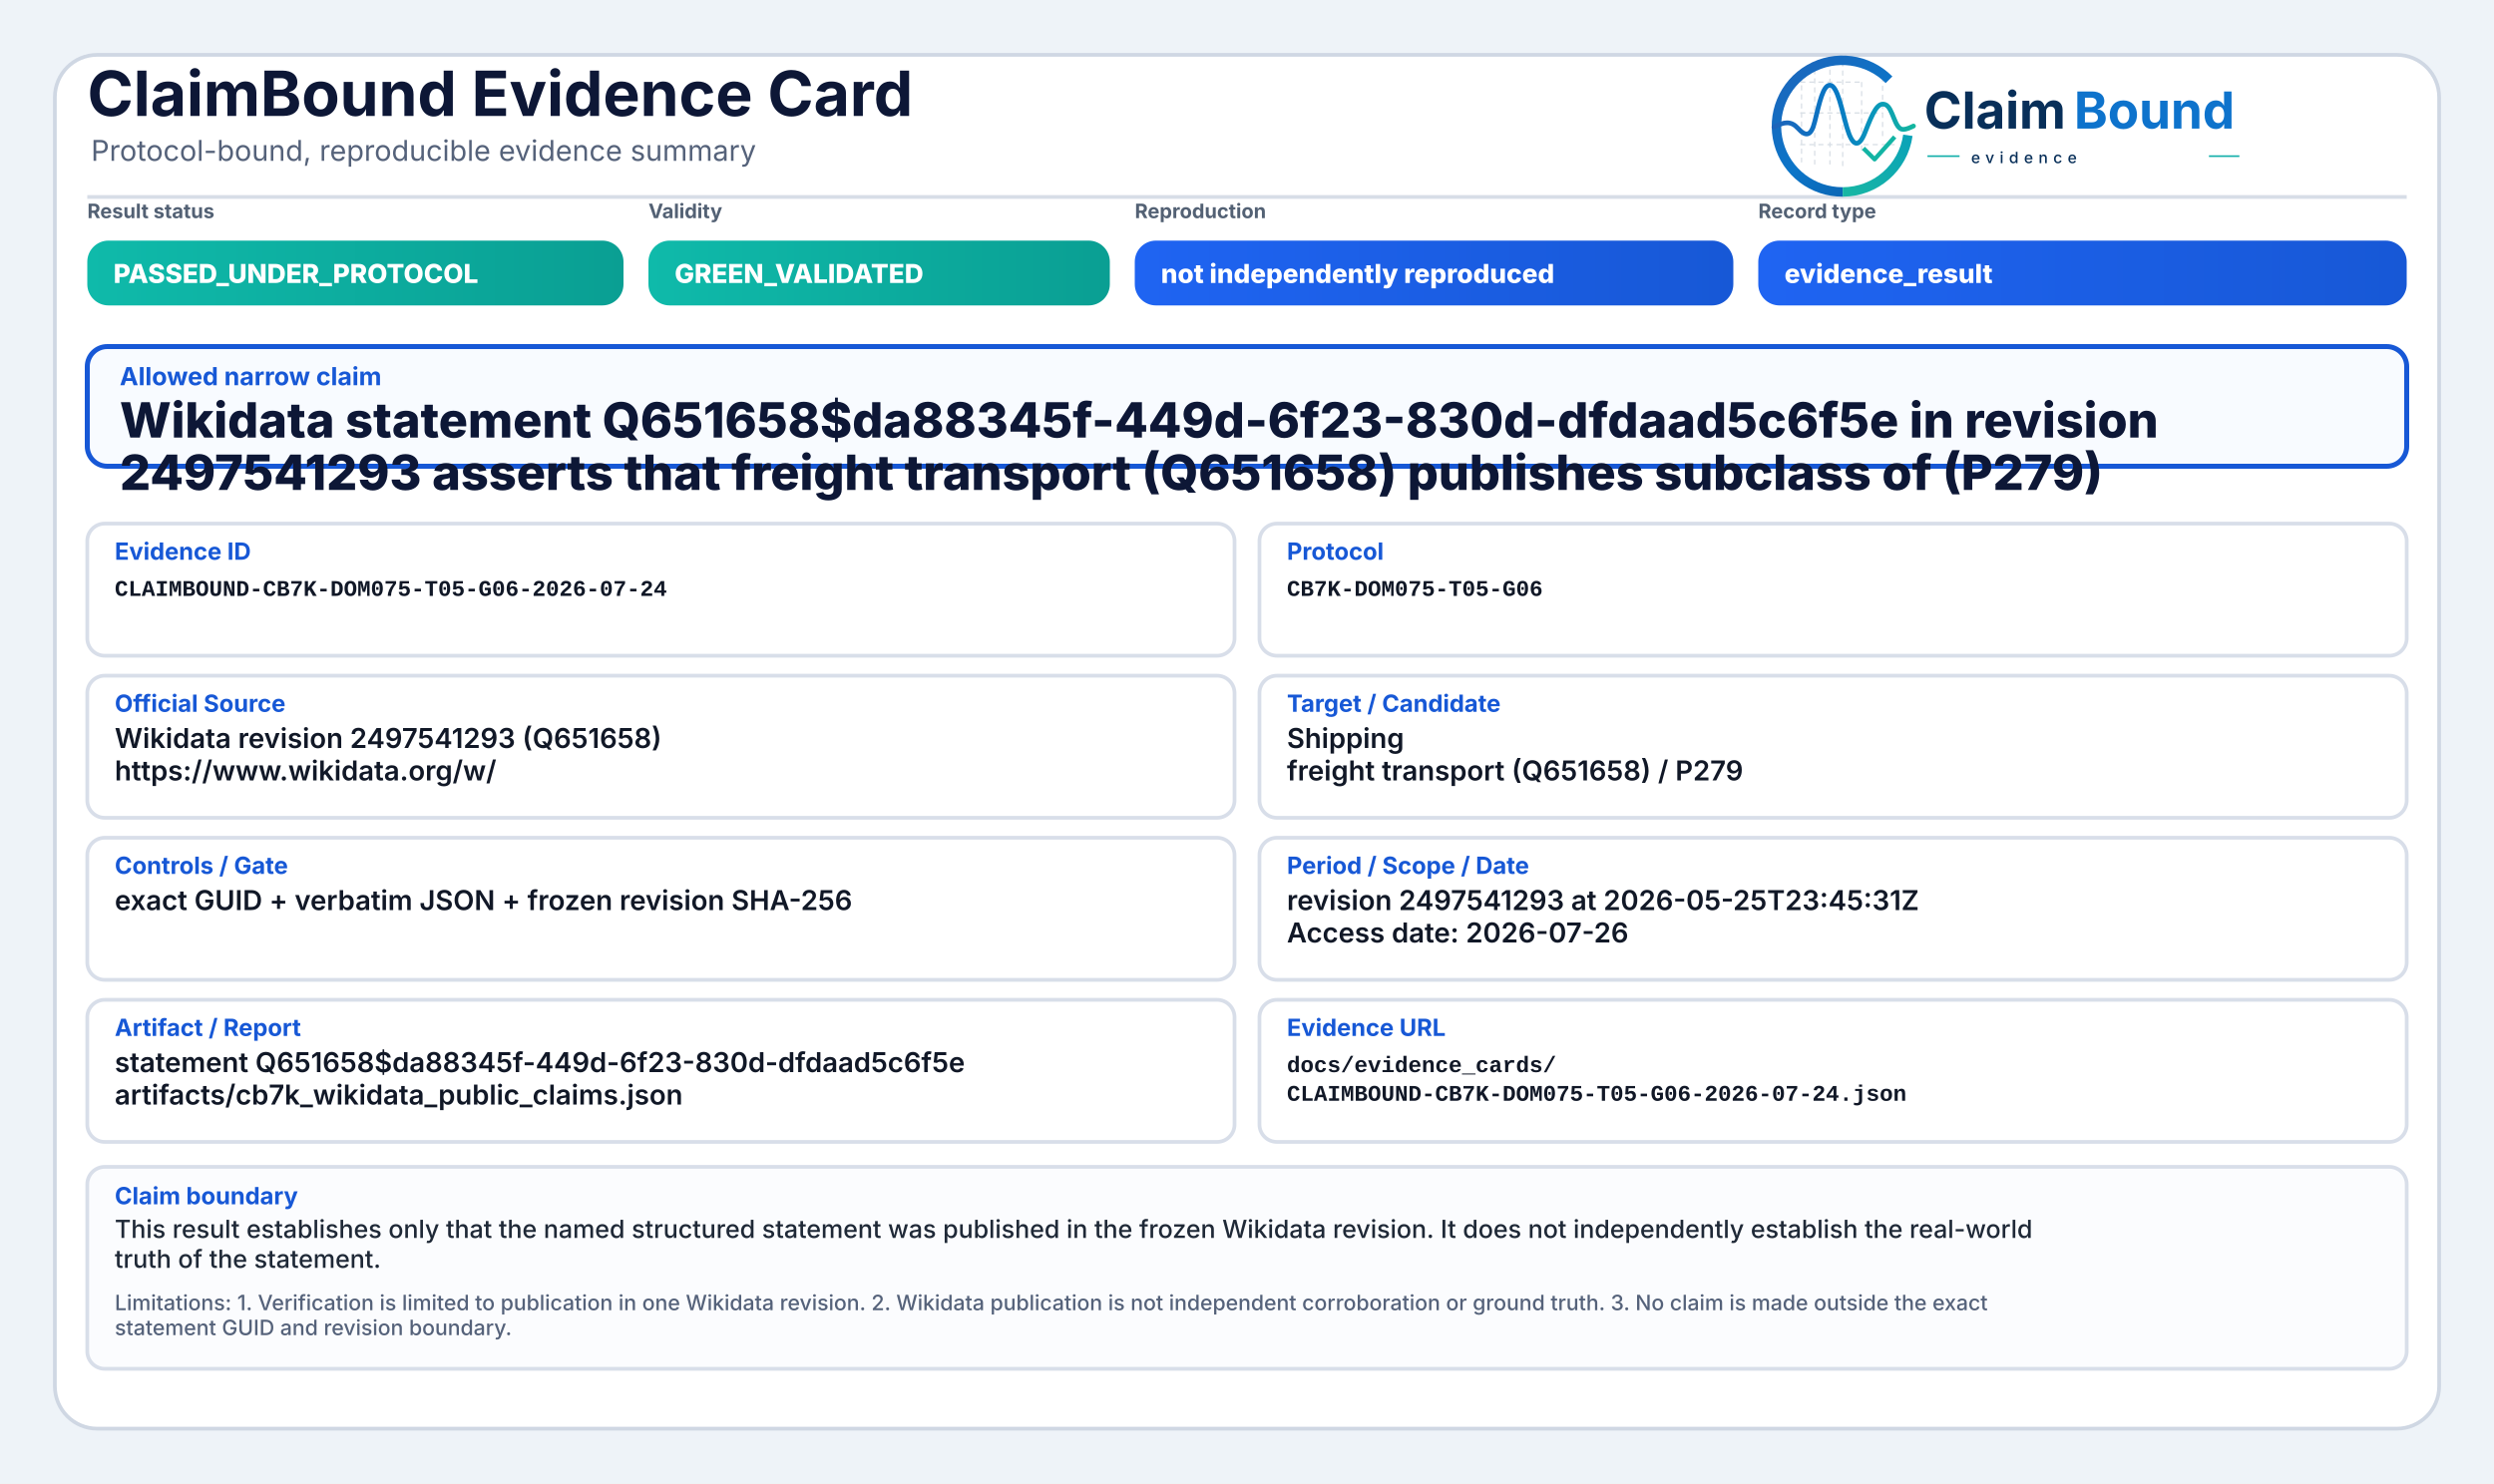
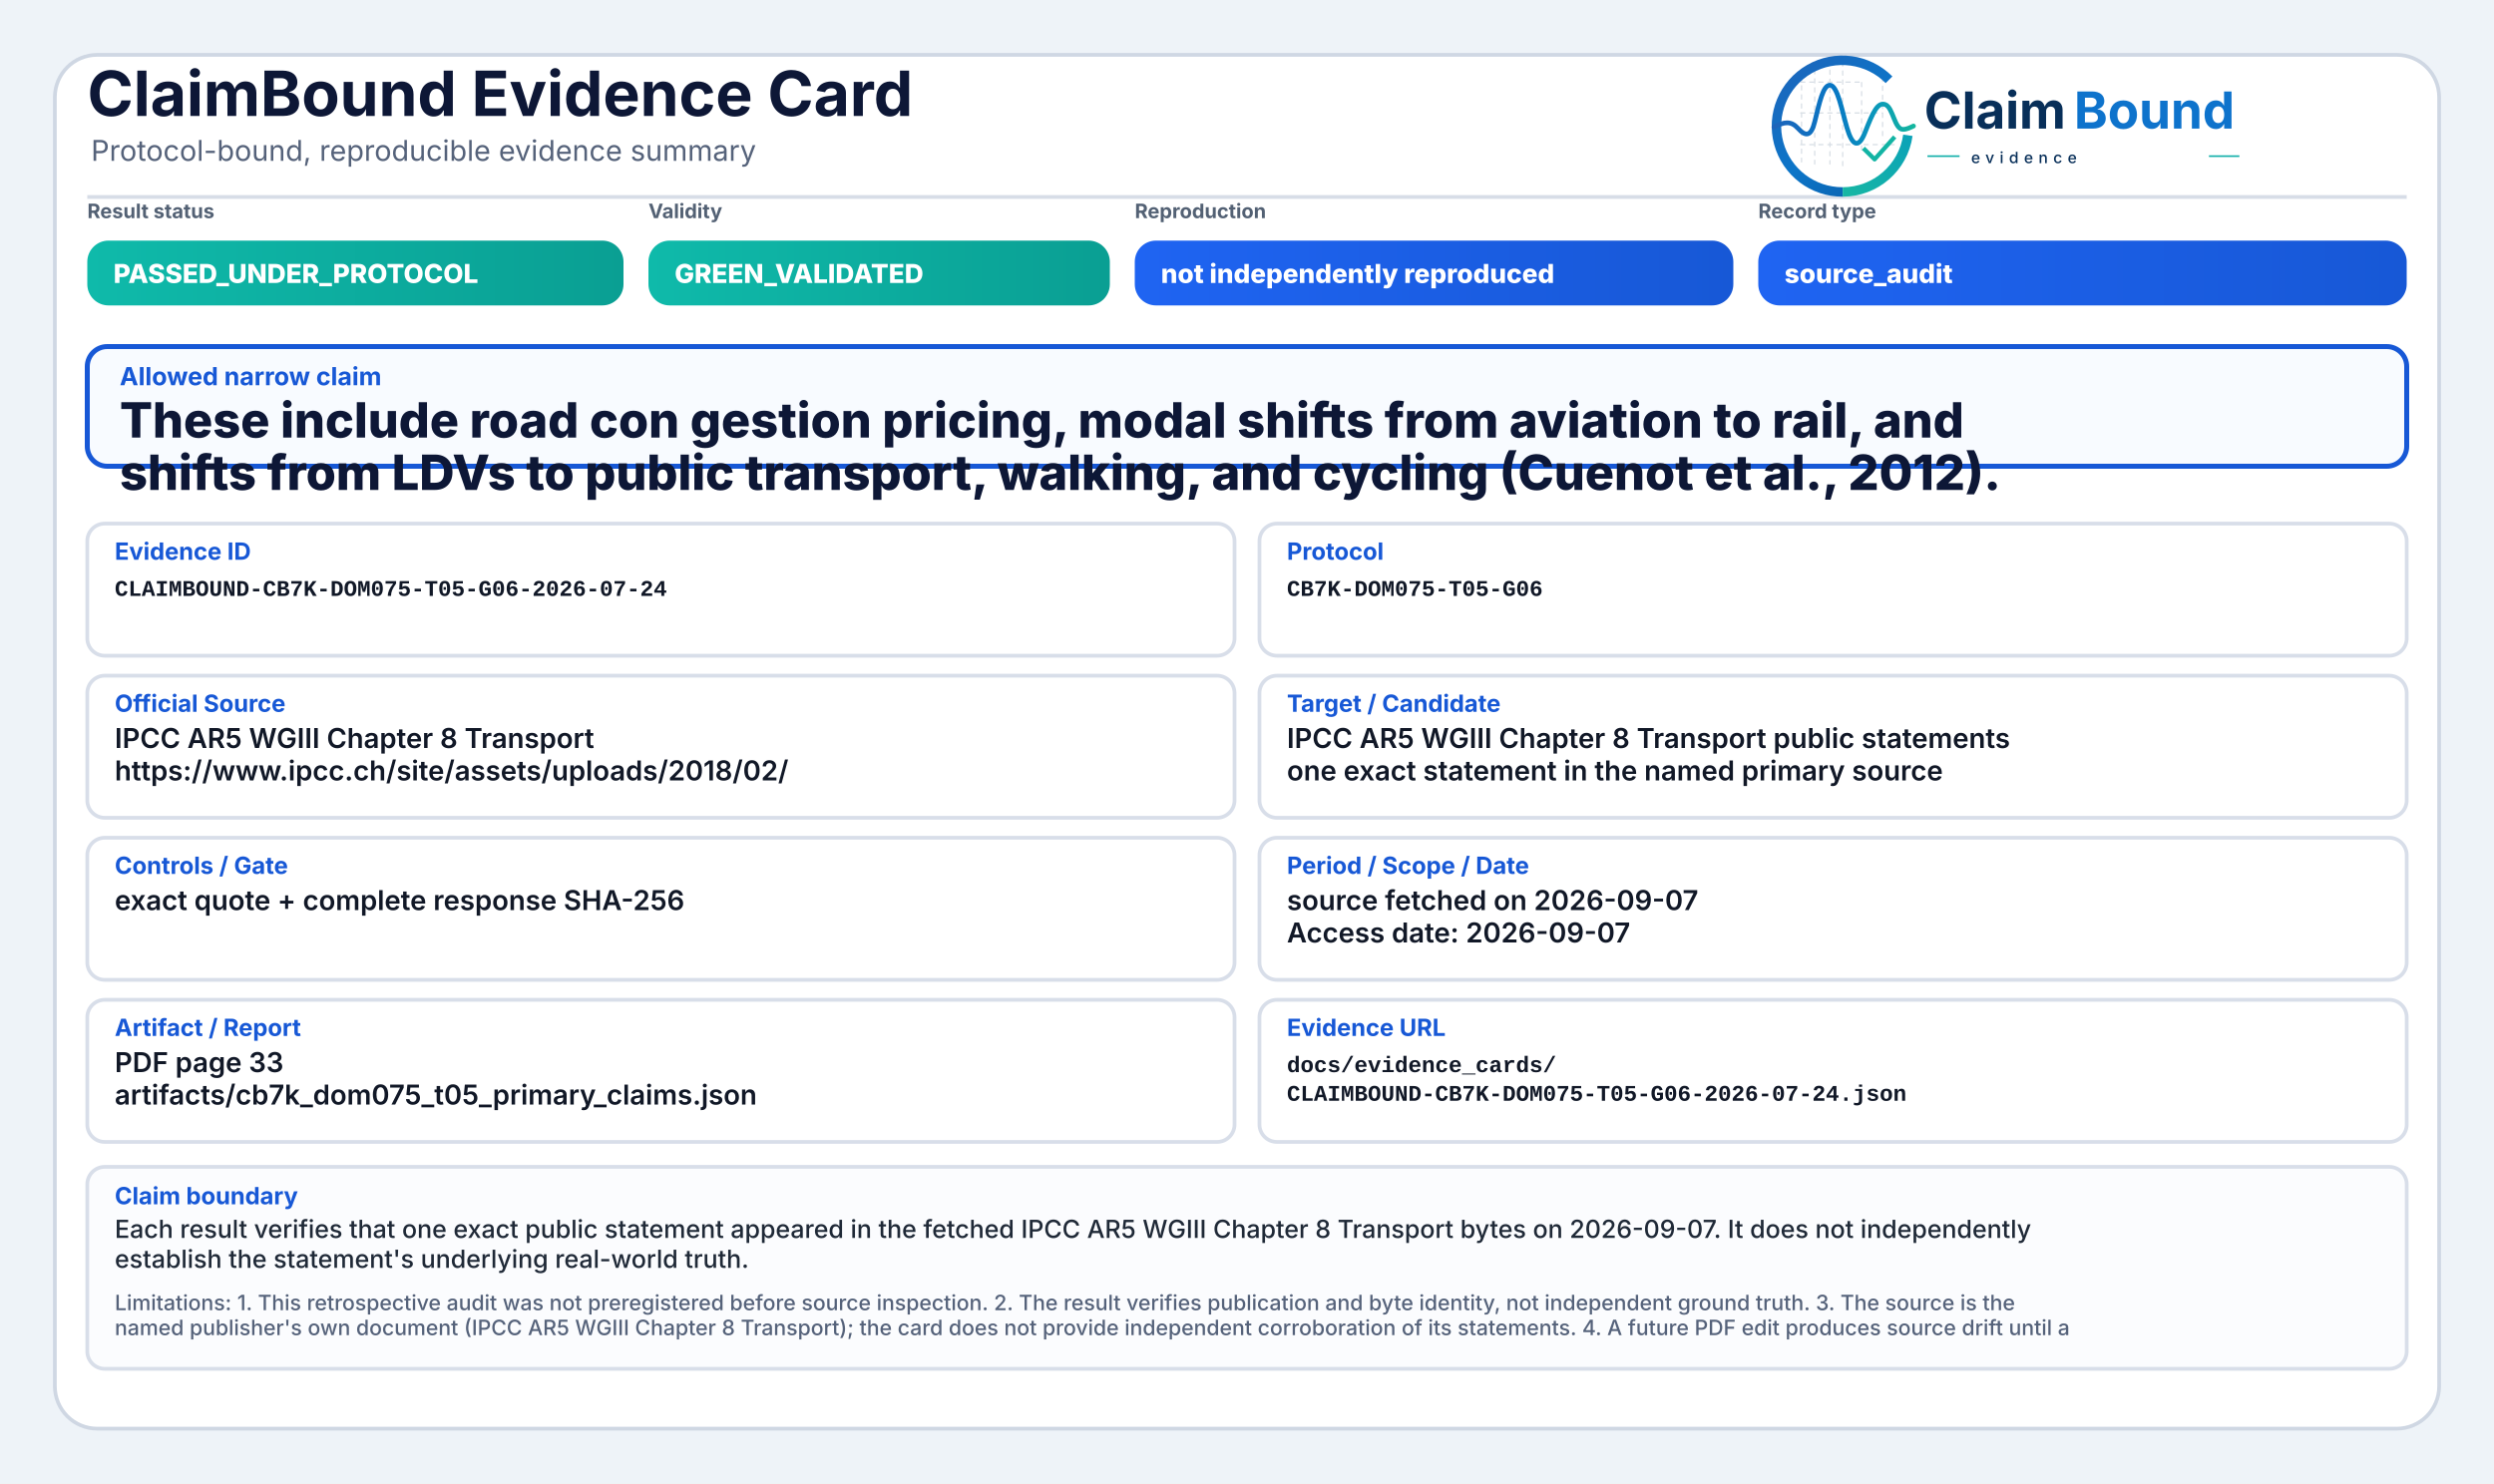
<svg xmlns="http://www.w3.org/2000/svg" width="2000" height="1190" viewBox="0 0 2000 1190" role="img" aria-label="ClaimBound Evidence Card">
  <defs>
    <linearGradient id="greenGrad" x1="0" y1="0" x2="1" y2="0">
      <stop offset="0%" stop-color="#0fbaaa" />
      <stop offset="100%" stop-color="#0a9f93" />
    </linearGradient>
    <linearGradient id="yellowGrad" x1="0" y1="0" x2="1" y2="0">
      <stop offset="0%" stop-color="#fbbf24" />
      <stop offset="100%" stop-color="#d97706" />
    </linearGradient>
    <linearGradient id="amberGrad" x1="0" y1="0" x2="1" y2="0">
      <stop offset="0%" stop-color="#f97316" />
      <stop offset="100%" stop-color="#c2410c" />
    </linearGradient>
    <linearGradient id="redGrad" x1="0" y1="0" x2="1" y2="0">
      <stop offset="0%" stop-color="#ef4444" />
      <stop offset="100%" stop-color="#b91c1c" />
    </linearGradient>
    <linearGradient id="grayGrad" x1="0" y1="0" x2="1" y2="0">
      <stop offset="0%" stop-color="#64748b" />
      <stop offset="100%" stop-color="#475569" />
    </linearGradient>
    <linearGradient id="blueGrad" x1="0" y1="0" x2="1" y2="0">
      <stop offset="0%" stop-color="#1f64f2" />
      <stop offset="100%" stop-color="#1758d6" />
    </linearGradient>
    <linearGradient id="logoRingBlue" x1="73" y1="453" x2="348" y2="793" gradientUnits="userSpaceOnUse">
      <stop offset="0" stop-color="#1E64BA" />
      <stop offset="0.55" stop-color="#0C75C8" />
      <stop offset="1" stop-color="#0A5FAB" />
    </linearGradient>
    <linearGradient id="logoRingTeal" x1="221" y1="792" x2="403" y2="594" gradientUnits="userSpaceOnUse">
      <stop offset="0" stop-color="#18B7A3" />
      <stop offset="1" stop-color="#089EBC" />
    </linearGradient>
    <linearGradient id="logoSignalGradient" x1="61" y1="628" x2="404" y2="628" gradientUnits="userSpaceOnUse">
      <stop offset="0" stop-color="#1E64BA" />
      <stop offset="0.43" stop-color="#0877C4" />
      <stop offset="0.72" stop-color="#0A97BB" />
      <stop offset="1" stop-color="#14B69E" />
    </linearGradient>
  </defs>
  <rect x="0" y="0" width="2000" height="1190" fill="#eef3f8" />
  <rect x="44" y="44" width="1912" height="1102" rx="34" fill="#ffffff" stroke="#cfd7e3" stroke-width="3" />
  <path d="M70 158 H1930" stroke="#d7dde7" stroke-width="3" />
  <text x="70" y="93" font-family="Inter, Segoe UI, Arial, sans-serif" font-size="50" font-weight="750" fill="#0d1736">ClaimBound Evidence Card</text>
  <text x="73" y="129" font-family="Inter, Segoe UI, Arial, sans-serif" font-size="23" font-weight="400" fill="#55627a">Protocol-bound, reproducible evidence summary</text>
  <g aria-label="ClaimBound evidence logo" transform="translate(1415,52) scale(0.33) translate(-40,-478)">
    <g stroke-linecap="butt" stroke-linejoin="round">
      <g stroke="#CBD3DC" stroke-width="3.2" stroke-linecap="round" stroke-dasharray="10 12" opacity="0.72">
        <path d="M130 507V714" />
        <path d="M162 490V719" />
        <path d="M199 491V719" />
        <path d="M230 471V726" />
        <path d="M276 521V690" />
        <path d="M327 508V650" />
        <path d="M128 520H277" />
        <path d="M128 595H327" />
        <path d="M128 672H355" />
      </g>
      <path d="M342.6 514.3A160 160 0 1 0 230 787" fill="none" stroke="url(#logoRingBlue)" stroke-width="23" />
      <path d="M230 787A160 160 0 0 0 388.4 649.3" fill="none" stroke="url(#logoRingTeal)" stroke-width="23" />
      <path d="M63 629.5C87 616.4 104.3 613.6 121.2 632.2C140.7 653.8 153.4 651.6 162.1 616.2C173.8 568.5 182.5 527.5 198.9 527.5C217.5 527.5 228.4 590.6 240.3 630.8C253.4 675.4 268.6 682.8 284.6 641.5C303.5 592.9 315.2 567.6 333.7 574.7C352.6 582 355.7 635.1 376.6 634.9C386.2 634.8 394 630.4 402 626.8" fill="none" stroke="url(#logoSignalGradient)" stroke-width="11.5" stroke-linecap="round" />
      <path d="M284 684.5L307.5 707.7L353 657" fill="none" stroke="#12B4A4" stroke-width="10.5" stroke-linecap="square" />
    </g>
    <text x="428" y="633" font-family="Inter, Segoe UI, Arial, sans-serif" font-size="124" font-weight="750" fill="#082F59" text-rendering="geometricPrecision">Claim</text>
    <text x="792" y="633" font-family="Inter, Segoe UI, Arial, sans-serif" font-size="124" font-weight="750" fill="#0E73CC" text-rendering="geometricPrecision">Bound</text>
    <line x1="436" y1="700" x2="514" y2="700" stroke="#11AFA9" stroke-width="4" />
    <text x="542" y="717" font-family="Inter, Segoe UI, Arial, sans-serif" font-size="38" font-weight="500" letter-spacing="13" fill="#082F59">evidence</text>
    <line x1="1120" y1="700" x2="1194" y2="700" stroke="#11AFA9" stroke-width="4" />
  </g>
  <text x="70" y="175" font-family="Inter, Segoe UI, Arial, sans-serif" font-size="16" font-weight="650" fill="#536174">Result status</text>
  <rect x="70" y="193" width="430" height="52" rx="17" fill="url(#greenGrad)" />
  <text x="91" y="227" font-family="Inter, Segoe UI, Arial, sans-serif" font-size="21" font-weight="800" fill="#ffffff">PASSED_UNDER_PROTOCOL</text>
  <text x="520" y="175" font-family="Inter, Segoe UI, Arial, sans-serif" font-size="16" font-weight="650" fill="#536174">Validity</text>
  <rect x="520" y="193" width="370" height="52" rx="17" fill="url(#greenGrad)" />
  <text x="541" y="227" font-family="Inter, Segoe UI, Arial, sans-serif" font-size="21" font-weight="800" fill="#ffffff">GREEN_VALIDATED</text>
  <text x="910" y="175" font-family="Inter, Segoe UI, Arial, sans-serif" font-size="16" font-weight="650" fill="#536174">Reproduction</text>
  <rect x="910" y="193" width="480" height="52" rx="17" fill="url(#blueGrad)" />
  <text x="931" y="227" font-family="Inter, Segoe UI, Arial, sans-serif" font-size="21" font-weight="800" fill="#ffffff">not independently reproduced</text>
  <text x="1410" y="175" font-family="Inter, Segoe UI, Arial, sans-serif" font-size="16" font-weight="650" fill="#536174">Record type</text>
  <rect x="1410" y="193" width="520" height="52" rx="17" fill="url(#blueGrad)" />
-   <text x="1431" y="227" font-family="Inter, Segoe UI, Arial, sans-serif" font-size="21" font-weight="800" fill="#ffffff">evidence_result</text>
+   <text x="1431" y="227" font-family="Inter, Segoe UI, Arial, sans-serif" font-size="21" font-weight="800" fill="#ffffff">source_audit</text>
  <rect x="70" y="278" width="1860" height="96" rx="16" fill="#f8fbff" stroke="#1758d6" stroke-width="4" />
  <text x="96" y="309" font-family="Inter, Segoe UI, Arial, sans-serif" font-size="20" font-weight="750" fill="#1758d6">Allowed narrow claim</text>
-   <text x="96" y="351" font-family="Inter, Segoe UI, Arial, sans-serif" font-size="39" font-weight="800" fill="#0d1736">Wikidata statement Q651658$da88345f-449d-6f23-830d-dfdaad5c6f5e in revision</text>
-   <text x="96" y="393" font-family="Inter, Segoe UI, Arial, sans-serif" font-size="39" font-weight="800" fill="#0d1736">2497541293 asserts that freight transport (Q651658) publishes subclass of (P279)</text>
+   <text x="96" y="351" font-family="Inter, Segoe UI, Arial, sans-serif" font-size="39" font-weight="800" fill="#0d1736">These include road con gestion pricing, modal shifts from aviation to rail, and</text>
+   <text x="96" y="393" font-family="Inter, Segoe UI, Arial, sans-serif" font-size="39" font-weight="800" fill="#0d1736">shifts from LDVs to public transport, walking, and cycling (Cuenot et al., 2012).</text>
  <rect x="70" y="420" width="920" height="106" rx="14" fill="#ffffff" stroke="#d8dee9" stroke-width="3" />
  <text x="92" y="449" font-family="Inter, Segoe UI, Arial, sans-serif" font-size="19" font-weight="750" fill="#1758d6">Evidence ID</text>
  <text x="92" y="478" font-family="SFMono-Regular, Consolas, Liberation Mono, monospace" font-size="18" font-weight="600" fill="#111827">CLAIMBOUND-CB7K-DOM075-T05-G06-2026-07-24</text>
  <rect x="1010" y="420" width="920" height="106" rx="14" fill="#ffffff" stroke="#d8dee9" stroke-width="3" />
  <text x="1032" y="449" font-family="Inter, Segoe UI, Arial, sans-serif" font-size="19" font-weight="750" fill="#1758d6">Protocol</text>
  <text x="1032" y="478" font-family="SFMono-Regular, Consolas, Liberation Mono, monospace" font-size="18" font-weight="600" fill="#111827">CB7K-DOM075-T05-G06</text>
  <rect x="70" y="542" width="920" height="114" rx="14" fill="#ffffff" stroke="#d8dee9" stroke-width="3" />
  <text x="92" y="571" font-family="Inter, Segoe UI, Arial, sans-serif" font-size="19" font-weight="750" fill="#1758d6">Official Source</text>
-   <text x="92" y="600" font-family="Inter, Segoe UI, Arial, sans-serif" font-size="22" font-weight="600" fill="#111827">Wikidata revision 2497541293 (Q651658)</text>
-   <text x="92" y="626" font-family="Inter, Segoe UI, Arial, sans-serif" font-size="22" font-weight="600" fill="#111827">https://www.wikidata.org/w/</text>
+   <text x="92" y="600" font-family="Inter, Segoe UI, Arial, sans-serif" font-size="22" font-weight="600" fill="#111827">IPCC AR5 WGIII Chapter 8 Transport</text>
+   <text x="92" y="626" font-family="Inter, Segoe UI, Arial, sans-serif" font-size="22" font-weight="600" fill="#111827">https://www.ipcc.ch/site/assets/uploads/2018/02/</text>
  <rect x="1010" y="542" width="920" height="114" rx="14" fill="#ffffff" stroke="#d8dee9" stroke-width="3" />
  <text x="1032" y="571" font-family="Inter, Segoe UI, Arial, sans-serif" font-size="19" font-weight="750" fill="#1758d6">Target / Candidate</text>
-   <text x="1032" y="600" font-family="Inter, Segoe UI, Arial, sans-serif" font-size="22" font-weight="600" fill="#111827">Shipping</text>
-   <text x="1032" y="626" font-family="Inter, Segoe UI, Arial, sans-serif" font-size="22" font-weight="600" fill="#111827">freight transport (Q651658) / P279</text>
+   <text x="1032" y="600" font-family="Inter, Segoe UI, Arial, sans-serif" font-size="22" font-weight="600" fill="#111827">IPCC AR5 WGIII Chapter 8 Transport public statements</text>
+   <text x="1032" y="626" font-family="Inter, Segoe UI, Arial, sans-serif" font-size="22" font-weight="600" fill="#111827">one exact statement in the named primary source</text>
  <rect x="70" y="672" width="920" height="114" rx="14" fill="#ffffff" stroke="#d8dee9" stroke-width="3" />
  <text x="92" y="701" font-family="Inter, Segoe UI, Arial, sans-serif" font-size="19" font-weight="750" fill="#1758d6">Controls / Gate</text>
-   <text x="92" y="730" font-family="Inter, Segoe UI, Arial, sans-serif" font-size="22" font-weight="600" fill="#111827">exact GUID + verbatim JSON + frozen revision SHA-256</text>
+   <text x="92" y="730" font-family="Inter, Segoe UI, Arial, sans-serif" font-size="22" font-weight="600" fill="#111827">exact quote + complete response SHA-256</text>
  <rect x="1010" y="672" width="920" height="114" rx="14" fill="#ffffff" stroke="#d8dee9" stroke-width="3" />
  <text x="1032" y="701" font-family="Inter, Segoe UI, Arial, sans-serif" font-size="19" font-weight="750" fill="#1758d6">Period / Scope / Date</text>
-   <text x="1032" y="730" font-family="Inter, Segoe UI, Arial, sans-serif" font-size="22" font-weight="600" fill="#111827">revision 2497541293 at 2026-05-25T23:45:31Z</text>
-   <text x="1032" y="756" font-family="Inter, Segoe UI, Arial, sans-serif" font-size="22" font-weight="600" fill="#111827">Access date: 2026-07-26</text>
+   <text x="1032" y="730" font-family="Inter, Segoe UI, Arial, sans-serif" font-size="22" font-weight="600" fill="#111827">source fetched on 2026-09-07</text>
+   <text x="1032" y="756" font-family="Inter, Segoe UI, Arial, sans-serif" font-size="22" font-weight="600" fill="#111827">Access date: 2026-09-07</text>
  <rect x="70" y="802" width="920" height="114" rx="14" fill="#ffffff" stroke="#d8dee9" stroke-width="3" />
  <text x="92" y="831" font-family="Inter, Segoe UI, Arial, sans-serif" font-size="19" font-weight="750" fill="#1758d6">Artifact / Report</text>
-   <text x="92" y="860" font-family="Inter, Segoe UI, Arial, sans-serif" font-size="22" font-weight="600" fill="#111827">statement Q651658$da88345f-449d-6f23-830d-dfdaad5c6f5e</text>
-   <text x="92" y="886" font-family="Inter, Segoe UI, Arial, sans-serif" font-size="22" font-weight="600" fill="#111827">artifacts/cb7k_wikidata_public_claims.json</text>
+   <text x="92" y="860" font-family="Inter, Segoe UI, Arial, sans-serif" font-size="22" font-weight="600" fill="#111827">PDF page 33</text>
+   <text x="92" y="886" font-family="Inter, Segoe UI, Arial, sans-serif" font-size="22" font-weight="600" fill="#111827">artifacts/cb7k_dom075_t05_primary_claims.json</text>
  <rect x="1010" y="802" width="920" height="114" rx="14" fill="#ffffff" stroke="#d8dee9" stroke-width="3" />
  <text x="1032" y="831" font-family="Inter, Segoe UI, Arial, sans-serif" font-size="19" font-weight="750" fill="#1758d6">Evidence URL</text>
  <text x="1032" y="860" font-family="SFMono-Regular, Consolas, Liberation Mono, monospace" font-size="18" font-weight="600" fill="#111827">docs/evidence_cards/</text>
  <text x="1032" y="883" font-family="SFMono-Regular, Consolas, Liberation Mono, monospace" font-size="18" font-weight="600" fill="#111827">CLAIMBOUND-CB7K-DOM075-T05-G06-2026-07-24.json</text>
  <rect x="70" y="936" width="1860" height="162" rx="14" fill="#fbfcfe" stroke="#d8dee9" stroke-width="3" />
  <text x="92" y="966" font-family="Inter, Segoe UI, Arial, sans-serif" font-size="19" font-weight="750" fill="#1758d6">Claim boundary</text>
-   <text x="92" y="993" font-family="Inter, Segoe UI, Arial, sans-serif" font-size="20" font-weight="500" fill="#1f2937">This result establishes only that the named structured statement was published in the frozen Wikidata revision. It does not independently establish the real-world</text>
-   <text x="92" y="1017" font-family="Inter, Segoe UI, Arial, sans-serif" font-size="20" font-weight="500" fill="#1f2937">truth of the statement.</text>
-   <text x="92" y="1051" font-family="Inter, Segoe UI, Arial, sans-serif" font-size="17" font-weight="500" fill="#55627a">Limitations: 1. Verification is limited to publication in one Wikidata revision. 2. Wikidata publication is not independent corroboration or ground truth. 3. No claim is made outside the exact</text>
-   <text x="92" y="1071" font-family="Inter, Segoe UI, Arial, sans-serif" font-size="17" font-weight="500" fill="#55627a">statement GUID and revision boundary.</text>
+   <text x="92" y="993" font-family="Inter, Segoe UI, Arial, sans-serif" font-size="20" font-weight="500" fill="#1f2937">Each result verifies that one exact public statement appeared in the fetched IPCC AR5 WGIII Chapter 8 Transport bytes on 2026-09-07. It does not independently</text>
+   <text x="92" y="1017" font-family="Inter, Segoe UI, Arial, sans-serif" font-size="20" font-weight="500" fill="#1f2937">establish the statement's underlying real-world truth.</text>
+   <text x="92" y="1051" font-family="Inter, Segoe UI, Arial, sans-serif" font-size="17" font-weight="500" fill="#55627a">Limitations: 1. This retrospective audit was not preregistered before source inspection. 2. The result verifies publication and byte identity, not independent ground truth. 3. The source is the</text>
+   <text x="92" y="1071" font-family="Inter, Segoe UI, Arial, sans-serif" font-size="17" font-weight="500" fill="#55627a">named publisher's own document (IPCC AR5 WGIII Chapter 8 Transport); the card does not provide independent corroboration of its statements. 4. A future PDF edit produces source drift until a</text>
</svg>
